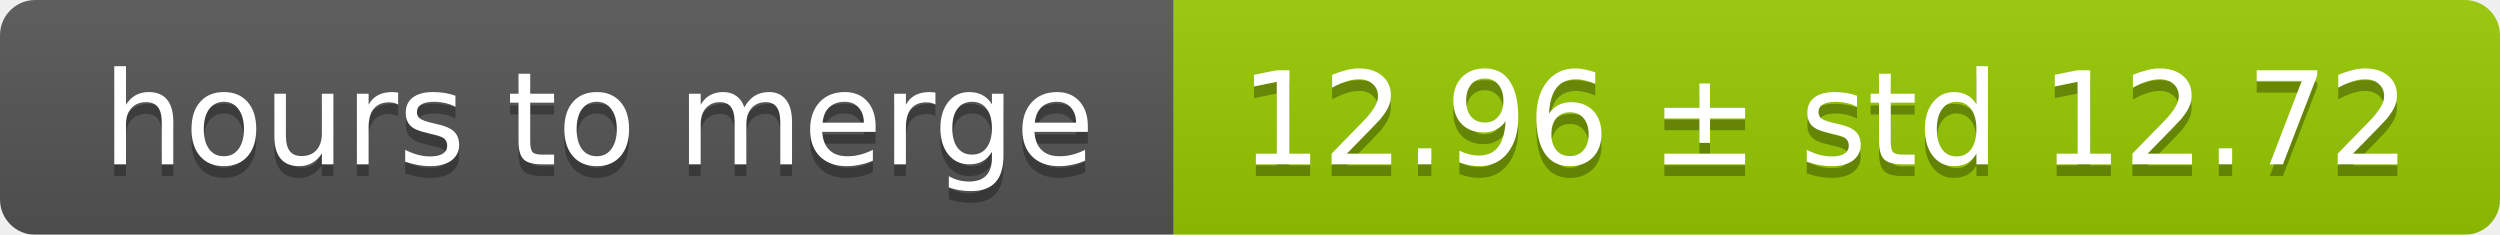
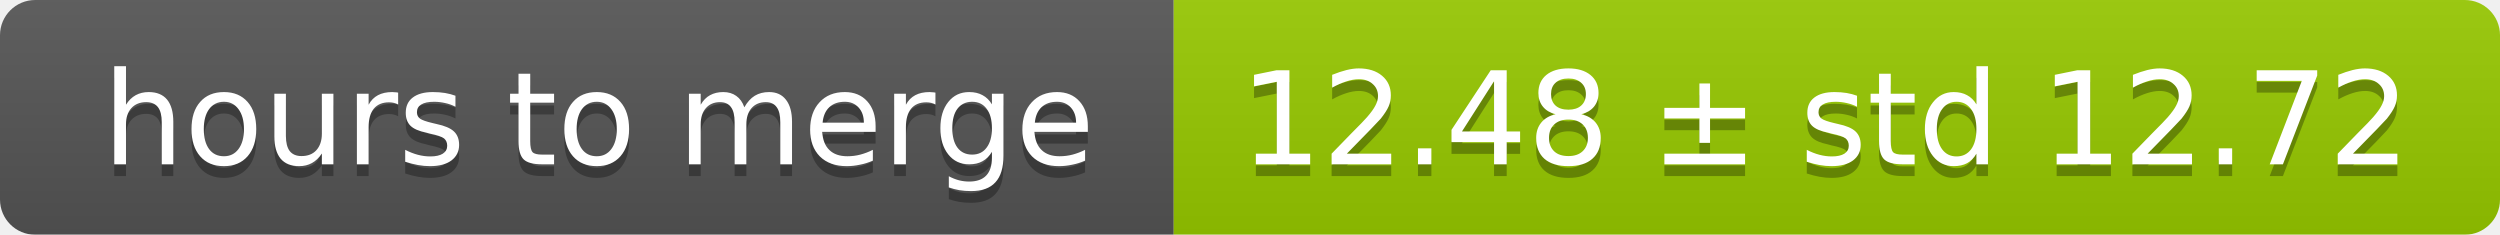
<svg xmlns="http://www.w3.org/2000/svg" width="213" height="20">
  <linearGradient id="smooth" x2="0" y2="100%">
    <stop offset="0" stop-color="#bbb" stop-opacity=".1" />
    <stop offset="1" stop-opacity=".1" />
  </linearGradient>
  <mask id="round">
    <rect width="213" height="20" rx="3" fill="#fff" />
  </mask>
  <g mask="url(#round)">
    <rect width="100" height="20" fill="#555" />
    <rect x="100" width="113" height="20" fill="#97ca00" />
    <rect width="213" height="20" fill="url(#smooth)" />
  </g>
  <g fill="#fff" text-anchor="middle" font-family="DejaVu Sans,Verdana,Geneva,sans-serif" font-size="11">
    <text x="51" y="15" fill="#010101" fill-opacity=".3">hours to merge</text>
    <text x="51" y="14">hours to merge</text>
-     <text x="155.5" y="15" fill="#010101" fill-opacity=".3">12.96 ± std 12.72</text>
-     <text x="155.5" y="14">12.96 ± std 12.72</text>
+     <text x="155.5" y="15" fill="#010101" fill-opacity=".3">12.48 ± std 12.72</text>
+     <text x="155.5" y="14">12.48 ± std 12.72</text>
  </g>
</svg>
